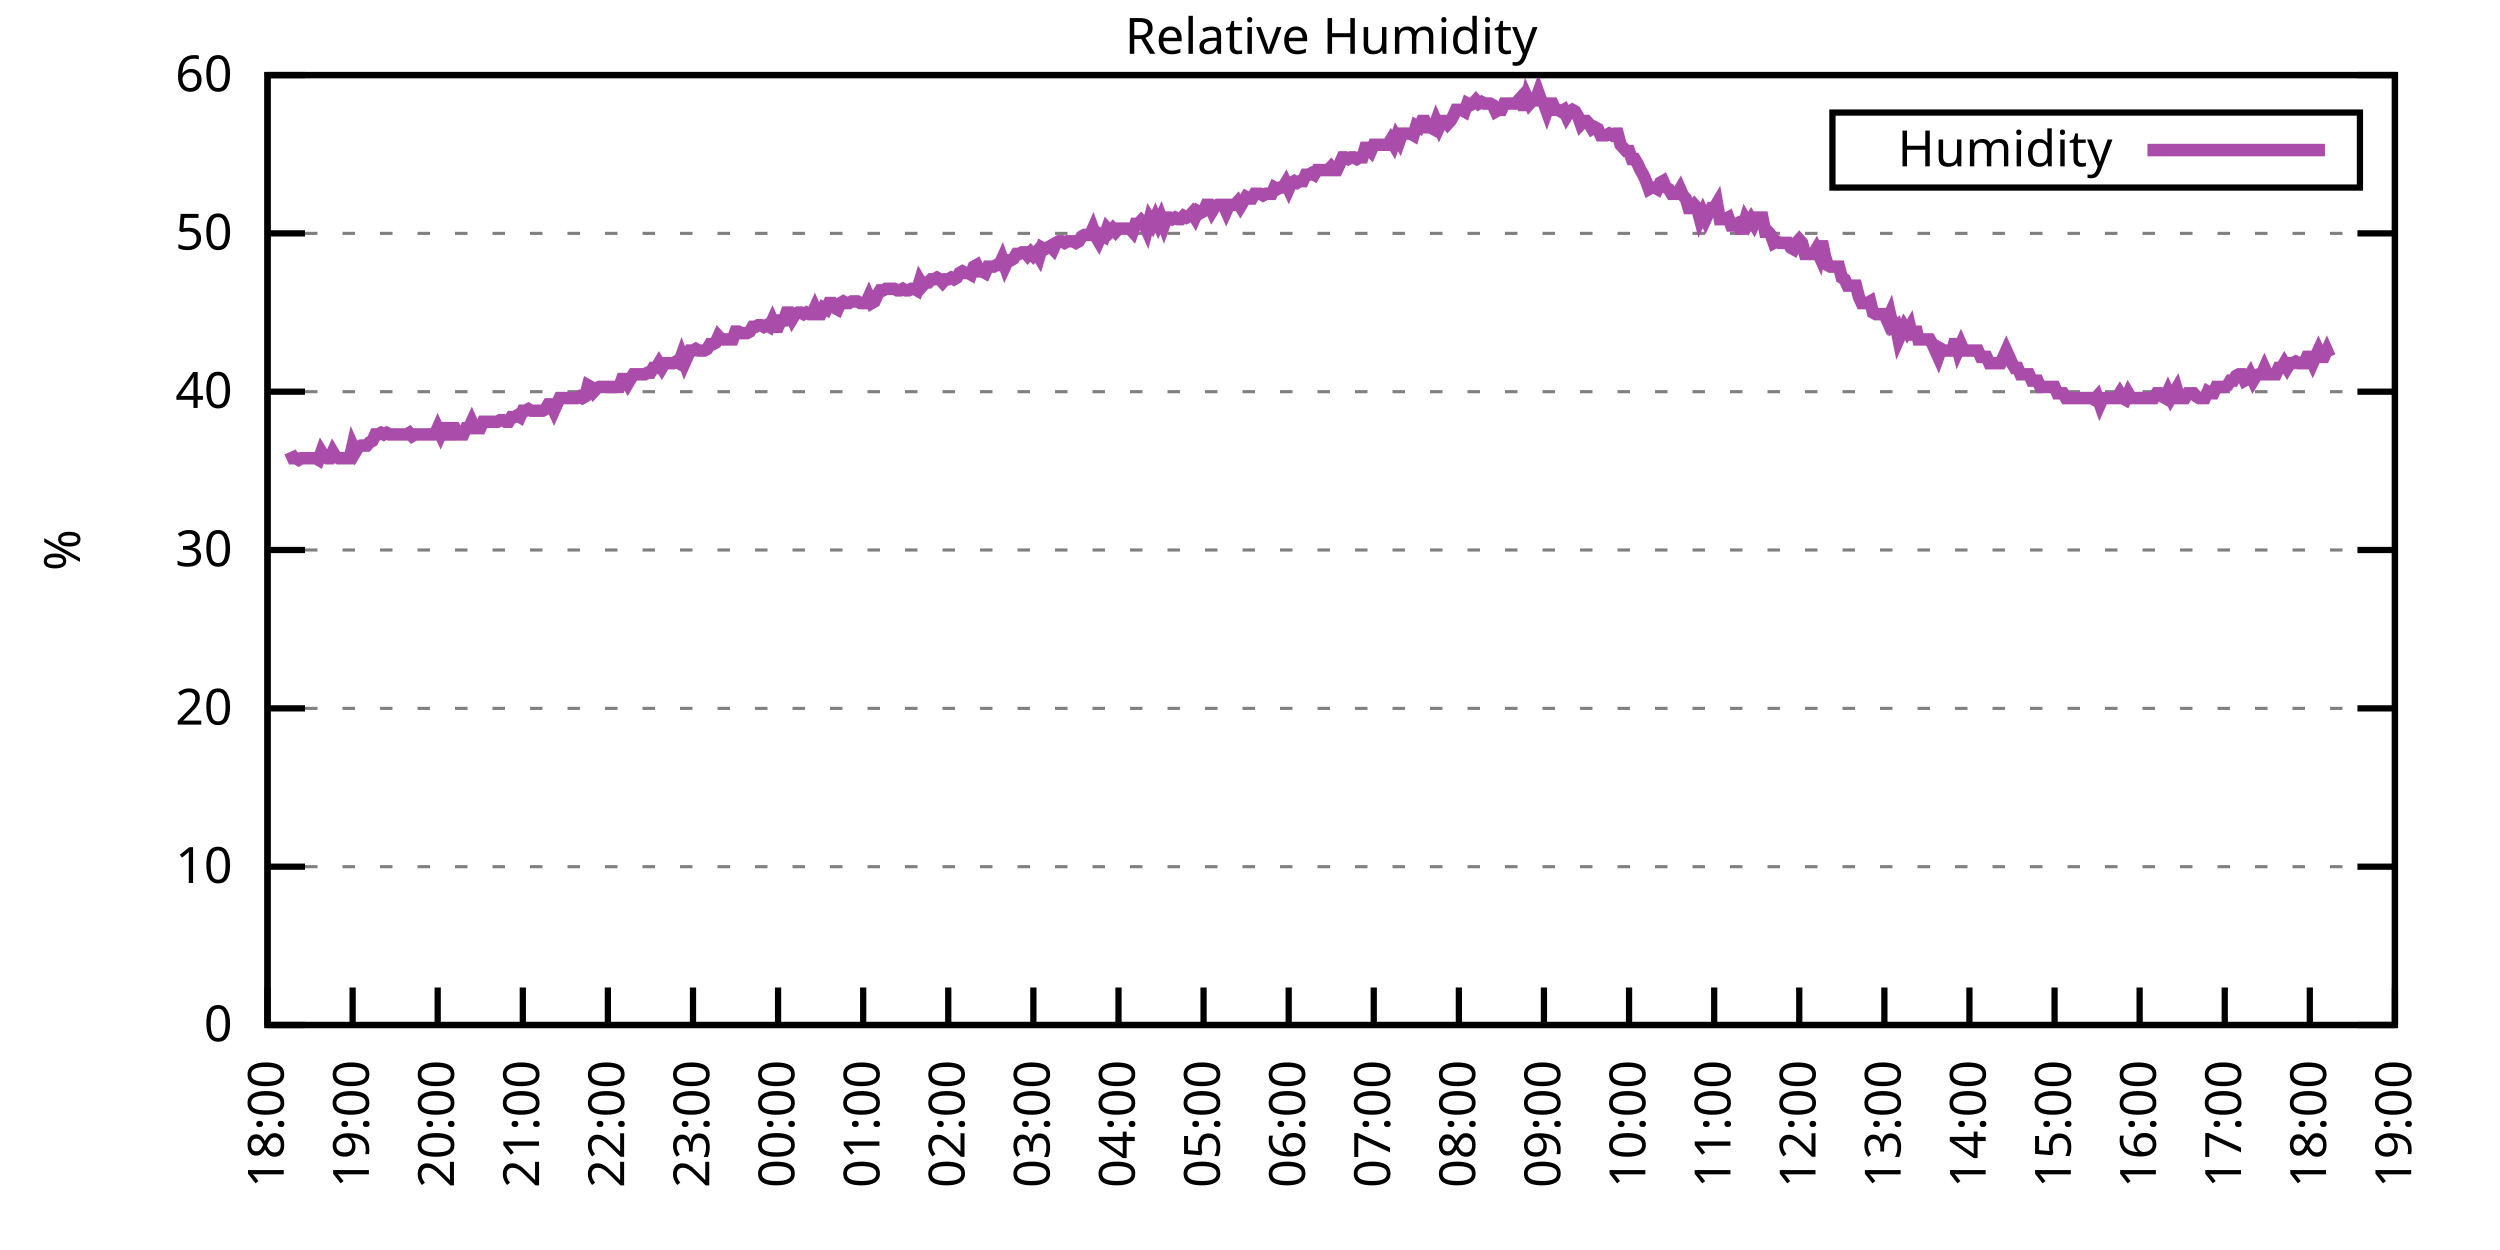
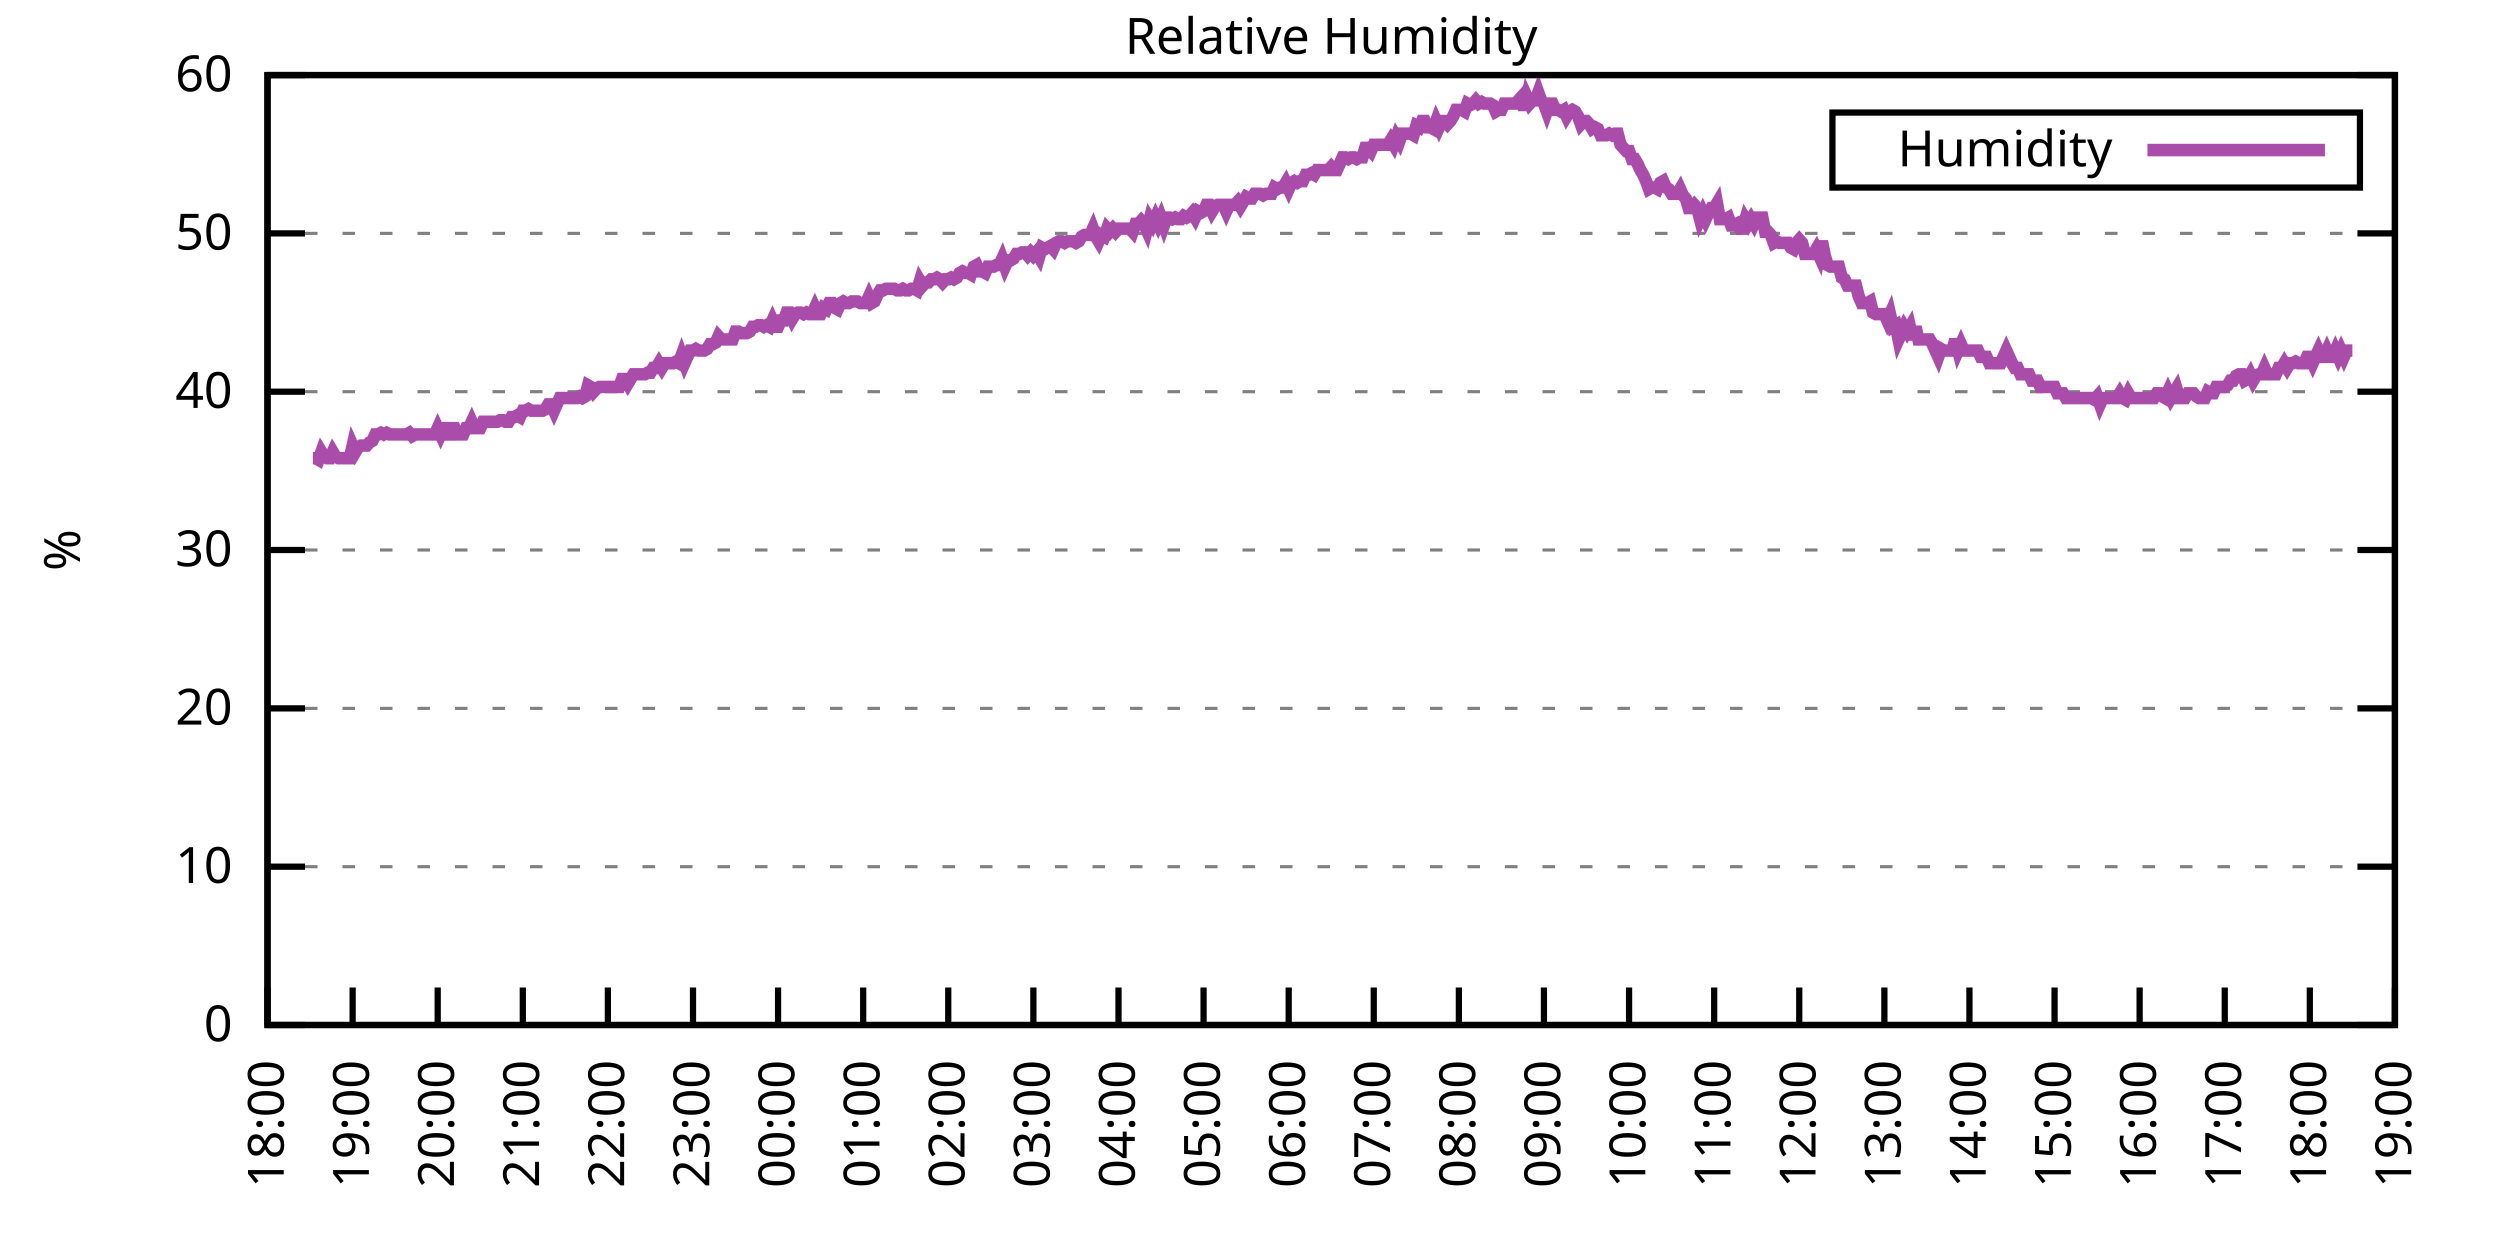
<svg xmlns="http://www.w3.org/2000/svg" xmlns:xlink="http://www.w3.org/1999/xlink" width="400" height="200" viewBox="0 0 400 200">
  <g id="gnuplot_canvas">
    <rect x="0" y="0" width="400" height="200" fill="none" />
    <defs>
      <circle id="gpDot" r="0.5" stroke-width="0.5" stroke="currentColor" />
      <path id="gpPt0" stroke-width="0.333" stroke="currentColor" d="M-1,0 h2 M0,-1 v2" />
      <path id="gpPt1" stroke-width="0.333" stroke="currentColor" d="M-1,-1 L1,1 M1,-1 L-1,1" />
      <path id="gpPt2" stroke-width="0.333" stroke="currentColor" d="M-1,0 L1,0 M0,-1 L0,1 M-1,-1 L1,1 M-1,1 L1,-1" />
      <rect id="gpPt3" stroke-width="0.333" stroke="currentColor" x="-1" y="-1" width="2" height="2" />
      <rect id="gpPt4" stroke-width="0.333" stroke="currentColor" fill="currentColor" x="-1" y="-1" width="2" height="2" />
      <circle id="gpPt5" stroke-width="0.333" stroke="currentColor" cx="0" cy="0" r="1" />
      <use xlink:href="#gpPt5" id="gpPt6" fill="currentColor" stroke="none" />
      <path id="gpPt7" stroke-width="0.333" stroke="currentColor" d="M0,-1.33 L-1.33,0.67 L1.33,0.67 z" />
      <use xlink:href="#gpPt7" id="gpPt8" fill="currentColor" stroke="none" />
      <use xlink:href="#gpPt7" id="gpPt9" stroke="currentColor" transform="rotate(180)" />
      <use xlink:href="#gpPt9" id="gpPt10" fill="currentColor" stroke="none" />
      <use xlink:href="#gpPt3" id="gpPt11" stroke="currentColor" transform="rotate(45)" />
      <use xlink:href="#gpPt11" id="gpPt12" fill="currentColor" stroke="none" />
      <path id="gpPt13" stroke-width="0.333" stroke="currentColor" d="M0,1.330 L1.265,0.411 L0.782,-1.067 L-0.782,-1.076 L-1.265,0.411 z" />
      <use xlink:href="#gpPt13" id="gpPt14" fill="currentColor" stroke="none" />
      <filter id="textbox" filterUnits="objectBoundingBox" x="0" y="0" height="1" width="1">
        <feFlood flood-color="white" flood-opacity="1" result="bgnd" />
        <feComposite in="SourceGraphic" in2="bgnd" operator="atop" />
      </filter>
      <filter id="greybox" filterUnits="objectBoundingBox" x="0" y="0" height="1" width="1">
        <feFlood flood-color="lightgrey" flood-opacity="1" result="grey" />
        <feComposite in="SourceGraphic" in2="grey" operator="atop" />
      </filter>
    </defs>
    <g fill="none" color="white" stroke="currentColor" stroke-width="1.00" stroke-linecap="butt" stroke-linejoin="miter">
</g>
    <g fill="none" color="black" stroke="currentColor" stroke-width="1.00" stroke-linecap="butt" stroke-linejoin="miter">
      <g stroke="none" shape-rendering="crispEdges">
        <polygon fill="rgb(255, 255, 255)" points="42.80,164.00 383.18,164.00 383.18,12.02 42.80,12.02 " />
      </g>
    </g>
    <g fill="none" color="black" stroke="currentColor" stroke-width="1.00" stroke-linecap="butt" stroke-linejoin="miter">
</g>
    <g fill="none" color="black" stroke="black" stroke-width="0.50" stroke-linecap="butt" stroke-linejoin="miter">
</g>
    <g fill="none" color="gray" stroke="currentColor" stroke-width="0.50" stroke-linecap="butt" stroke-linejoin="miter">
      <path stroke="gray" stroke-dasharray="2,4" class="gridline" d="M42.80,164.00 L383.19,164.00  " />
    </g>
    <g fill="none" color="gray" stroke="gray" stroke-width="1.00" stroke-linecap="butt" stroke-linejoin="miter">
</g>
    <g fill="none" color="black" stroke="currentColor" stroke-width="1.00" stroke-linecap="butt" stroke-linejoin="miter">
      <path stroke="black" d="M42.80,164.00 L48.80,164.00 M383.19,164.00 L377.19,164.00  " />
      <g transform="translate(37.20,166.60)" stroke="none" fill="black" font-family="Sans" font-size="8.00" text-anchor="end">
        <text>
          <tspan font-family="Sans"> 0</tspan>
        </text>
      </g>
    </g>
    <g fill="none" color="black" stroke="currentColor" stroke-width="1.00" stroke-linecap="butt" stroke-linejoin="miter">
</g>
    <g fill="none" color="black" stroke="black" stroke-width="0.50" stroke-linecap="butt" stroke-linejoin="miter">
</g>
    <g fill="none" color="gray" stroke="currentColor" stroke-width="0.50" stroke-linecap="butt" stroke-linejoin="miter">
      <path stroke="gray" stroke-dasharray="2,4" class="gridline" d="M42.80,138.67 L383.19,138.67  " />
    </g>
    <g fill="none" color="gray" stroke="gray" stroke-width="1.00" stroke-linecap="butt" stroke-linejoin="miter">
</g>
    <g fill="none" color="black" stroke="currentColor" stroke-width="1.00" stroke-linecap="butt" stroke-linejoin="miter">
      <path stroke="black" d="M42.80,138.67 L48.80,138.67 M383.19,138.67 L377.19,138.67  " />
      <g transform="translate(37.20,141.27)" stroke="none" fill="black" font-family="Sans" font-size="8.00" text-anchor="end">
        <text>
          <tspan font-family="Sans"> 10</tspan>
        </text>
      </g>
    </g>
    <g fill="none" color="black" stroke="currentColor" stroke-width="1.00" stroke-linecap="butt" stroke-linejoin="miter">
</g>
    <g fill="none" color="black" stroke="black" stroke-width="0.50" stroke-linecap="butt" stroke-linejoin="miter">
</g>
    <g fill="none" color="gray" stroke="currentColor" stroke-width="0.50" stroke-linecap="butt" stroke-linejoin="miter">
      <path stroke="gray" stroke-dasharray="2,4" class="gridline" d="M42.80,113.34 L383.19,113.34  " />
    </g>
    <g fill="none" color="gray" stroke="gray" stroke-width="1.00" stroke-linecap="butt" stroke-linejoin="miter">
</g>
    <g fill="none" color="black" stroke="currentColor" stroke-width="1.00" stroke-linecap="butt" stroke-linejoin="miter">
      <path stroke="black" d="M42.80,113.34 L48.80,113.34 M383.19,113.34 L377.19,113.34  " />
      <g transform="translate(37.20,115.94)" stroke="none" fill="black" font-family="Sans" font-size="8.00" text-anchor="end">
        <text>
          <tspan font-family="Sans"> 20</tspan>
        </text>
      </g>
    </g>
    <g fill="none" color="black" stroke="currentColor" stroke-width="1.00" stroke-linecap="butt" stroke-linejoin="miter">
</g>
    <g fill="none" color="black" stroke="black" stroke-width="0.50" stroke-linecap="butt" stroke-linejoin="miter">
</g>
    <g fill="none" color="gray" stroke="currentColor" stroke-width="0.50" stroke-linecap="butt" stroke-linejoin="miter">
      <path stroke="gray" stroke-dasharray="2,4" class="gridline" d="M42.80,88.00 L383.19,88.00  " />
    </g>
    <g fill="none" color="gray" stroke="gray" stroke-width="1.00" stroke-linecap="butt" stroke-linejoin="miter">
</g>
    <g fill="none" color="black" stroke="currentColor" stroke-width="1.00" stroke-linecap="butt" stroke-linejoin="miter">
      <path stroke="black" d="M42.80,88.00 L48.80,88.00 M383.19,88.00 L377.19,88.00  " />
      <g transform="translate(37.20,90.60)" stroke="none" fill="black" font-family="Sans" font-size="8.00" text-anchor="end">
        <text>
          <tspan font-family="Sans"> 30</tspan>
        </text>
      </g>
    </g>
    <g fill="none" color="black" stroke="currentColor" stroke-width="1.00" stroke-linecap="butt" stroke-linejoin="miter">
</g>
    <g fill="none" color="black" stroke="black" stroke-width="0.50" stroke-linecap="butt" stroke-linejoin="miter">
</g>
    <g fill="none" color="gray" stroke="currentColor" stroke-width="0.50" stroke-linecap="butt" stroke-linejoin="miter">
      <path stroke="gray" stroke-dasharray="2,4" class="gridline" d="M42.80,62.67 L383.19,62.67  " />
    </g>
    <g fill="none" color="gray" stroke="gray" stroke-width="1.00" stroke-linecap="butt" stroke-linejoin="miter">
</g>
    <g fill="none" color="black" stroke="currentColor" stroke-width="1.00" stroke-linecap="butt" stroke-linejoin="miter">
      <path stroke="black" d="M42.80,62.67 L48.80,62.67 M383.19,62.67 L377.19,62.67  " />
      <g transform="translate(37.20,65.27)" stroke="none" fill="black" font-family="Sans" font-size="8.00" text-anchor="end">
        <text>
          <tspan font-family="Sans"> 40</tspan>
        </text>
      </g>
    </g>
    <g fill="none" color="black" stroke="currentColor" stroke-width="1.00" stroke-linecap="butt" stroke-linejoin="miter">
</g>
    <g fill="none" color="black" stroke="black" stroke-width="0.50" stroke-linecap="butt" stroke-linejoin="miter">
</g>
    <g fill="none" color="gray" stroke="currentColor" stroke-width="0.50" stroke-linecap="butt" stroke-linejoin="miter">
      <path stroke="gray" stroke-dasharray="2,4" class="gridline" d="M42.80,37.34 L383.19,37.34  " />
    </g>
    <g fill="none" color="gray" stroke="gray" stroke-width="1.00" stroke-linecap="butt" stroke-linejoin="miter">
</g>
    <g fill="none" color="black" stroke="currentColor" stroke-width="1.00" stroke-linecap="butt" stroke-linejoin="miter">
      <path stroke="black" d="M42.80,37.34 L48.80,37.34 M383.19,37.34 L377.19,37.34  " />
      <g transform="translate(37.20,39.94)" stroke="none" fill="black" font-family="Sans" font-size="8.00" text-anchor="end">
        <text>
          <tspan font-family="Sans"> 50</tspan>
        </text>
      </g>
    </g>
    <g fill="none" color="black" stroke="currentColor" stroke-width="1.00" stroke-linecap="butt" stroke-linejoin="miter">
</g>
    <g fill="none" color="black" stroke="black" stroke-width="0.50" stroke-linecap="butt" stroke-linejoin="miter">
</g>
    <g fill="none" color="gray" stroke="currentColor" stroke-width="0.50" stroke-linecap="butt" stroke-linejoin="miter">
      <path stroke="gray" stroke-dasharray="2,4" class="gridline" d="M42.80,12.01 L383.19,12.01  " />
    </g>
    <g fill="none" color="gray" stroke="gray" stroke-width="1.00" stroke-linecap="butt" stroke-linejoin="miter">
</g>
    <g fill="none" color="black" stroke="currentColor" stroke-width="1.00" stroke-linecap="butt" stroke-linejoin="miter">
      <path stroke="black" d="M42.80,12.01 L48.80,12.01 M383.19,12.01 L377.19,12.01  " />
      <g transform="translate(37.20,14.61)" stroke="none" fill="black" font-family="Sans" font-size="8.00" text-anchor="end">
        <text>
          <tspan font-family="Sans"> 60</tspan>
        </text>
      </g>
    </g>
    <g fill="none" color="black" stroke="currentColor" stroke-width="1.00" stroke-linecap="butt" stroke-linejoin="miter">
      <path stroke="black" d="M42.80,164.00 L42.80,158.00  " />
      <g transform="translate(45.40,169.60) rotate(270.00)" stroke="none" fill="black" font-family="Sans" font-size="8.00" text-anchor="end">
        <text>
          <tspan font-family="Sans">18:00</tspan>
        </text>
      </g>
    </g>
    <g fill="none" color="black" stroke="currentColor" stroke-width="1.00" stroke-linecap="butt" stroke-linejoin="miter">
      <path stroke="black" d="M56.42,164.00 L56.42,158.00  " />
      <g transform="translate(59.02,169.60) rotate(270.00)" stroke="none" fill="black" font-family="Sans" font-size="8.00" text-anchor="end">
        <text>
          <tspan font-family="Sans">19:00</tspan>
        </text>
      </g>
    </g>
    <g fill="none" color="black" stroke="currentColor" stroke-width="1.00" stroke-linecap="butt" stroke-linejoin="miter">
      <path stroke="black" d="M70.03,164.00 L70.03,158.00  " />
      <g transform="translate(72.63,169.60) rotate(270.00)" stroke="none" fill="black" font-family="Sans" font-size="8.00" text-anchor="end">
        <text>
          <tspan font-family="Sans">20:00</tspan>
        </text>
      </g>
    </g>
    <g fill="none" color="black" stroke="currentColor" stroke-width="1.00" stroke-linecap="butt" stroke-linejoin="miter">
      <path stroke="black" d="M83.65,164.00 L83.65,158.00  " />
      <g transform="translate(86.25,169.60) rotate(270.00)" stroke="none" fill="black" font-family="Sans" font-size="8.00" text-anchor="end">
        <text>
          <tspan font-family="Sans">21:00</tspan>
        </text>
      </g>
    </g>
    <g fill="none" color="black" stroke="currentColor" stroke-width="1.00" stroke-linecap="butt" stroke-linejoin="miter">
      <path stroke="black" d="M97.26,164.00 L97.26,158.00  " />
      <g transform="translate(99.86,169.60) rotate(270.00)" stroke="none" fill="black" font-family="Sans" font-size="8.00" text-anchor="end">
        <text>
          <tspan font-family="Sans">22:00</tspan>
        </text>
      </g>
    </g>
    <g fill="none" color="black" stroke="currentColor" stroke-width="1.00" stroke-linecap="butt" stroke-linejoin="miter">
      <path stroke="black" d="M110.88,164.00 L110.88,158.00  " />
      <g transform="translate(113.48,169.60) rotate(270.00)" stroke="none" fill="black" font-family="Sans" font-size="8.00" text-anchor="end">
        <text>
          <tspan font-family="Sans">23:00</tspan>
        </text>
      </g>
    </g>
    <g fill="none" color="black" stroke="currentColor" stroke-width="1.00" stroke-linecap="butt" stroke-linejoin="miter">
      <path stroke="black" d="M124.49,164.00 L124.49,158.00  " />
      <g transform="translate(127.09,169.60) rotate(270.00)" stroke="none" fill="black" font-family="Sans" font-size="8.00" text-anchor="end">
        <text>
          <tspan font-family="Sans">00:00</tspan>
        </text>
      </g>
    </g>
    <g fill="none" color="black" stroke="currentColor" stroke-width="1.00" stroke-linecap="butt" stroke-linejoin="miter">
      <path stroke="black" d="M138.11,164.00 L138.11,158.00  " />
      <g transform="translate(140.71,169.60) rotate(270.00)" stroke="none" fill="black" font-family="Sans" font-size="8.00" text-anchor="end">
        <text>
          <tspan font-family="Sans">01:00</tspan>
        </text>
      </g>
    </g>
    <g fill="none" color="black" stroke="currentColor" stroke-width="1.00" stroke-linecap="butt" stroke-linejoin="miter">
      <path stroke="black" d="M151.72,164.00 L151.72,158.00  " />
      <g transform="translate(154.32,169.60) rotate(270.00)" stroke="none" fill="black" font-family="Sans" font-size="8.00" text-anchor="end">
        <text>
          <tspan font-family="Sans">02:00</tspan>
        </text>
      </g>
    </g>
    <g fill="none" color="black" stroke="currentColor" stroke-width="1.00" stroke-linecap="butt" stroke-linejoin="miter">
      <path stroke="black" d="M165.34,164.00 L165.34,158.00  " />
      <g transform="translate(167.94,169.60) rotate(270.00)" stroke="none" fill="black" font-family="Sans" font-size="8.00" text-anchor="end">
        <text>
          <tspan font-family="Sans">03:00</tspan>
        </text>
      </g>
    </g>
    <g fill="none" color="black" stroke="currentColor" stroke-width="1.00" stroke-linecap="butt" stroke-linejoin="miter">
      <path stroke="black" d="M178.96,164.00 L178.96,158.00  " />
      <g transform="translate(181.56,169.60) rotate(270.00)" stroke="none" fill="black" font-family="Sans" font-size="8.00" text-anchor="end">
        <text>
          <tspan font-family="Sans">04:00</tspan>
        </text>
      </g>
    </g>
    <g fill="none" color="black" stroke="currentColor" stroke-width="1.00" stroke-linecap="butt" stroke-linejoin="miter">
      <path stroke="black" d="M192.57,164.00 L192.57,158.00  " />
      <g transform="translate(195.17,169.60) rotate(270.00)" stroke="none" fill="black" font-family="Sans" font-size="8.00" text-anchor="end">
        <text>
          <tspan font-family="Sans">05:00</tspan>
        </text>
      </g>
    </g>
    <g fill="none" color="black" stroke="currentColor" stroke-width="1.00" stroke-linecap="butt" stroke-linejoin="miter">
      <path stroke="black" d="M206.19,164.00 L206.19,158.00  " />
      <g transform="translate(208.79,169.60) rotate(270.00)" stroke="none" fill="black" font-family="Sans" font-size="8.00" text-anchor="end">
        <text>
          <tspan font-family="Sans">06:00</tspan>
        </text>
      </g>
    </g>
    <g fill="none" color="black" stroke="currentColor" stroke-width="1.00" stroke-linecap="butt" stroke-linejoin="miter">
      <path stroke="black" d="M219.80,164.00 L219.80,158.00  " />
      <g transform="translate(222.40,169.60) rotate(270.00)" stroke="none" fill="black" font-family="Sans" font-size="8.00" text-anchor="end">
        <text>
          <tspan font-family="Sans">07:00</tspan>
        </text>
      </g>
    </g>
    <g fill="none" color="black" stroke="currentColor" stroke-width="1.00" stroke-linecap="butt" stroke-linejoin="miter">
      <path stroke="black" d="M233.42,164.00 L233.42,158.00  " />
      <g transform="translate(236.02,169.60) rotate(270.00)" stroke="none" fill="black" font-family="Sans" font-size="8.00" text-anchor="end">
        <text>
          <tspan font-family="Sans">08:00</tspan>
        </text>
      </g>
    </g>
    <g fill="none" color="black" stroke="currentColor" stroke-width="1.00" stroke-linecap="butt" stroke-linejoin="miter">
      <path stroke="black" d="M247.03,164.00 L247.03,158.00  " />
      <g transform="translate(249.63,169.60) rotate(270.00)" stroke="none" fill="black" font-family="Sans" font-size="8.00" text-anchor="end">
        <text>
          <tspan font-family="Sans">09:00</tspan>
        </text>
      </g>
    </g>
    <g fill="none" color="black" stroke="currentColor" stroke-width="1.00" stroke-linecap="butt" stroke-linejoin="miter">
      <path stroke="black" d="M260.65,164.00 L260.65,158.00  " />
      <g transform="translate(263.25,169.60) rotate(270.00)" stroke="none" fill="black" font-family="Sans" font-size="8.00" text-anchor="end">
        <text>
          <tspan font-family="Sans">10:00</tspan>
        </text>
      </g>
    </g>
    <g fill="none" color="black" stroke="currentColor" stroke-width="1.00" stroke-linecap="butt" stroke-linejoin="miter">
      <path stroke="black" d="M274.27,164.00 L274.27,158.00  " />
      <g transform="translate(276.87,169.60) rotate(270.00)" stroke="none" fill="black" font-family="Sans" font-size="8.00" text-anchor="end">
        <text>
          <tspan font-family="Sans">11:00</tspan>
        </text>
      </g>
    </g>
    <g fill="none" color="black" stroke="currentColor" stroke-width="1.00" stroke-linecap="butt" stroke-linejoin="miter">
      <path stroke="black" d="M287.88,164.00 L287.88,158.00  " />
      <g transform="translate(290.48,169.60) rotate(270.00)" stroke="none" fill="black" font-family="Sans" font-size="8.00" text-anchor="end">
        <text>
          <tspan font-family="Sans">12:00</tspan>
        </text>
      </g>
    </g>
    <g fill="none" color="black" stroke="currentColor" stroke-width="1.00" stroke-linecap="butt" stroke-linejoin="miter">
      <path stroke="black" d="M301.50,164.00 L301.50,158.00  " />
      <g transform="translate(304.10,169.60) rotate(270.00)" stroke="none" fill="black" font-family="Sans" font-size="8.00" text-anchor="end">
        <text>
          <tspan font-family="Sans">13:00</tspan>
        </text>
      </g>
    </g>
    <g fill="none" color="black" stroke="currentColor" stroke-width="1.00" stroke-linecap="butt" stroke-linejoin="miter">
      <path stroke="black" d="M315.11,164.00 L315.11,158.00  " />
      <g transform="translate(317.71,169.60) rotate(270.00)" stroke="none" fill="black" font-family="Sans" font-size="8.00" text-anchor="end">
        <text>
          <tspan font-family="Sans">14:00</tspan>
        </text>
      </g>
    </g>
    <g fill="none" color="black" stroke="currentColor" stroke-width="1.00" stroke-linecap="butt" stroke-linejoin="miter">
      <path stroke="black" d="M328.73,164.00 L328.73,158.00  " />
      <g transform="translate(331.33,169.60) rotate(270.00)" stroke="none" fill="black" font-family="Sans" font-size="8.00" text-anchor="end">
        <text>
          <tspan font-family="Sans">15:00</tspan>
        </text>
      </g>
    </g>
    <g fill="none" color="black" stroke="currentColor" stroke-width="1.00" stroke-linecap="butt" stroke-linejoin="miter">
      <path stroke="black" d="M342.34,164.00 L342.34,158.00  " />
      <g transform="translate(344.94,169.60) rotate(270.00)" stroke="none" fill="black" font-family="Sans" font-size="8.00" text-anchor="end">
        <text>
          <tspan font-family="Sans">16:00</tspan>
        </text>
      </g>
    </g>
    <g fill="none" color="black" stroke="currentColor" stroke-width="1.00" stroke-linecap="butt" stroke-linejoin="miter">
      <path stroke="black" d="M355.96,164.00 L355.96,158.00  " />
      <g transform="translate(358.56,169.60) rotate(270.00)" stroke="none" fill="black" font-family="Sans" font-size="8.00" text-anchor="end">
        <text>
          <tspan font-family="Sans">17:00</tspan>
        </text>
      </g>
    </g>
    <g fill="none" color="black" stroke="currentColor" stroke-width="1.00" stroke-linecap="butt" stroke-linejoin="miter">
      <path stroke="black" d="M369.57,164.00 L369.57,158.00  " />
      <g transform="translate(372.17,169.60) rotate(270.00)" stroke="none" fill="black" font-family="Sans" font-size="8.00" text-anchor="end">
        <text>
          <tspan font-family="Sans">18:00</tspan>
        </text>
      </g>
    </g>
    <g fill="none" color="black" stroke="currentColor" stroke-width="1.00" stroke-linecap="butt" stroke-linejoin="miter">
      <path stroke="black" d="M383.19,164.00 L383.19,158.00  " />
      <g transform="translate(385.79,169.60) rotate(270.00)" stroke="none" fill="black" font-family="Sans" font-size="8.00" text-anchor="end">
        <text>
          <tspan font-family="Sans">19:00</tspan>
        </text>
      </g>
    </g>
    <g fill="none" color="black" stroke="currentColor" stroke-width="1.00" stroke-linecap="butt" stroke-linejoin="miter">
</g>
    <g fill="none" color="black" stroke="currentColor" stroke-width="1.00" stroke-linecap="butt" stroke-linejoin="miter">
      <path stroke="black" d="M42.80,12.01 L42.80,164.00 L383.19,164.00 L383.19,12.01 L42.80,12.01 Z  " />
    </g>
    <g fill="none" color="black" stroke="currentColor" stroke-width="1.00" stroke-linecap="butt" stroke-linejoin="miter">
</g>
    <g fill="none" color="black" stroke="currentColor" stroke-width="1.00" stroke-linecap="butt" stroke-linejoin="miter">
      <path stroke="black" d="M293.19,30.01 L293.19,18.01 L377.59,18.01 L377.59,30.01 L293.19,30.01 Z  " />
    </g>
    <g id="Relative_Humidity_plot_1">
      <g fill="none" color="white" stroke="black" stroke-width="2.00" stroke-linecap="butt" stroke-linejoin="miter">
</g>
      <g fill="none" color="black" stroke="currentColor" stroke-width="2.00" stroke-linecap="butt" stroke-linejoin="miter">
        <g transform="translate(337.99,26.61)" stroke="none" fill="black" font-family="Sans" font-size="8.00" text-anchor="end">
          <text>
            <tspan font-family="Sans">Humidity</tspan>
          </text>
        </g>
      </g>
      <g fill="none" color="black" stroke="currentColor" stroke-width="2.00" stroke-linecap="butt" stroke-linejoin="miter">
-         <path stroke="rgb(170,  76, 170)" d="M343.59,24.01 L371.99,24.01 M46.43,72.30 L46.88,73.31 L47.34,73.31 L47.79,73.57 L48.25,73.31 L48.70,73.31   L49.15,73.31 L49.61,73.31 L50.06,73.31 L50.52,73.31 L50.97,73.57 L51.42,72.30 L51.88,73.06 L52.33,73.31   L52.78,73.31 L53.24,72.30 L53.69,73.06 L54.15,73.31 L54.60,73.31 L55.05,73.31 L55.51,73.31 L55.96,73.31   L56.42,71.29 L56.87,72.30 L57.32,71.54 L57.78,71.29 L58.23,71.29 L58.68,71.29 L59.14,70.78 L59.59,70.53   L60.05,69.51 L60.50,69.51 L60.95,69.26 L61.41,69.51 L61.86,69.26 L62.32,69.51 L62.77,69.51 L63.22,69.51   L63.68,69.51 L64.13,69.51 L64.58,69.51 L65.04,69.51 L65.49,69.26 L65.95,69.77 L66.40,69.51 L66.85,69.51   L67.31,69.51 L67.76,69.51 L68.22,69.51 L68.67,69.51 L69.12,69.51 L69.58,69.51 L70.03,68.50 L70.49,69.51   L70.94,68.50 L71.39,68.50 L71.85,70.27 L72.30,68.50 L72.75,68.50 L73.21,69.51 L73.66,69.51 L74.12,69.51   L74.57,68.50 L75.02,68.50 L75.48,67.49 L75.93,68.50 L76.39,68.50 L76.84,68.50 L77.29,67.49 L77.75,67.49   L78.20,67.49 L78.65,67.49 L79.11,67.49 L79.56,67.49 L80.02,67.23 L80.47,67.23 L80.92,67.49 L81.38,67.49   L81.83,66.73 L82.29,66.73 L82.74,66.47 L83.19,66.73 L83.65,65.71 L84.10,65.71 L84.55,65.46 L85.01,65.71   L85.46,65.71 L85.92,65.71 L86.37,65.71 L86.82,65.71 L87.28,65.46 L87.73,64.70 L88.19,64.70 L88.64,65.71   L89.09,64.70 L89.55,63.69 L90.00,63.69 L90.45,63.69 L90.91,63.69 L91.36,63.69 L91.82,63.69 L92.27,63.69   L92.72,63.43 L93.18,63.69 L93.63,63.43 L94.09,61.66 L94.54,61.91 L94.99,62.67 L95.45,62.17 L95.90,61.91   L96.35,61.91 L96.81,61.91 L97.26,61.91 L97.72,61.91 L98.17,61.91 L98.62,61.91 L99.08,61.91 L99.53,60.65   L99.99,60.65 L100.44,61.41 L100.89,60.65 L101.35,59.89 L101.80,59.89 L102.25,59.89 L102.71,59.89 L103.16,59.89   L103.62,59.63 L104.07,59.63 L104.52,58.87 L104.98,58.87 L105.43,58.11 L105.89,58.87 L106.34,58.11 L106.79,58.11   L107.25,58.11 L107.70,58.11 L108.15,57.86 L108.61,58.11 L109.06,56.85 L109.52,58.11 L109.97,57.10 L110.42,56.09   L110.88,56.09 L111.33,55.83 L111.79,56.09 L112.24,56.09 L112.69,56.09 L113.15,55.83 L113.60,55.07 L114.05,55.07   L114.51,54.82 L114.96,53.81 L115.42,54.31 L115.87,54.31 L116.32,54.31 L116.78,54.31 L117.23,54.31 L117.69,53.05   L118.14,53.05 L118.59,53.30 L119.05,53.30 L119.50,53.30 L119.96,53.05 L120.41,52.29 L120.86,52.29 L121.32,52.03   L121.77,52.03 L122.22,52.29 L122.68,52.03 L123.13,52.29 L123.59,51.27 L124.04,52.29 L124.49,52.29 L124.95,51.27   L125.40,51.27 L125.86,50.01 L126.31,50.01 L126.76,51.02 L127.22,50.26 L127.67,50.01 L128.12,50.01 L128.58,50.26   L129.03,50.01 L129.49,50.26 L129.94,50.26 L130.39,49.25 L130.85,50.26 L131.30,50.26 L131.76,49.25 L132.21,49.50   L132.66,48.49 L133.12,48.49 L133.57,49.25 L134.02,49.50 L134.48,48.49 L134.93,48.23 L135.39,48.49 L135.84,48.49   L136.29,48.23 L136.75,48.23 L137.20,48.23 L137.66,48.49 L138.11,48.49 L138.56,48.49 L139.02,47.47 L139.47,48.49   L139.92,48.23 L140.38,47.22 L140.83,46.46 L141.29,46.46 L141.74,46.21 L142.19,46.21 L142.65,46.21 L143.10,46.21   L143.56,46.46 L144.01,46.46 L144.46,46.21 L144.92,46.46 L145.37,46.46 L145.82,46.21 L146.28,46.21 L146.73,46.46   L147.19,44.94 L147.64,45.70 L148.09,45.19 L148.55,45.19 L149.00,44.69 L149.46,44.69 L149.91,44.43 L150.36,44.69   L150.82,45.19 L151.27,44.69 L151.72,44.69 L152.18,44.43 L152.63,44.69 L153.09,44.43 L153.54,43.67 L153.99,43.42   L154.45,43.67 L154.90,43.67 L155.36,43.93 L155.81,42.66 L156.26,42.41 L156.72,43.42 L157.17,43.42 L157.62,43.67   L158.08,42.66 L158.53,42.66 L158.99,42.66 L159.44,42.41 L159.89,42.41 L160.35,41.39 L160.80,42.66 L161.26,41.65   L161.71,41.65 L162.16,41.39 L162.62,40.63 L163.07,40.63 L163.52,40.38 L163.98,40.38 L164.43,40.89 L164.89,40.38   L165.34,40.89 L165.79,40.38 L166.25,41.14 L166.70,39.62 L167.16,39.87 L167.61,39.62 L168.06,39.37 L168.52,39.87   L168.97,38.86 L169.43,38.61 L169.88,38.61 L170.33,38.86 L170.79,38.61 L171.24,38.61 L171.69,38.61 L172.15,38.86   L172.60,38.61 L173.06,37.85 L173.51,37.59 L173.96,37.59 L174.42,37.59 L174.87,36.58 L175.33,37.85 L175.78,38.61   L176.23,37.59 L176.69,37.85 L177.14,36.58 L177.59,37.09 L178.05,36.58 L178.50,37.09 L178.96,36.58 L179.41,36.58   L179.86,36.58 L180.32,36.58 L180.77,36.58 L181.23,37.09 L181.68,35.82 L182.13,35.82 L182.59,35.32 L183.04,35.82   L183.49,36.84 L183.95,35.06 L184.40,35.82 L184.86,34.81 L185.31,35.82 L185.76,34.81 L186.22,36.08 L186.67,34.81   L187.13,34.81 L187.58,35.06 L188.03,34.81 L188.49,35.06 L188.94,35.06 L189.39,34.56 L189.85,34.81 L190.30,34.56   L190.76,34.05 L191.21,34.81 L191.66,33.80 L192.12,34.05 L192.57,33.80 L193.03,32.78 L193.48,32.78 L193.93,33.80   L194.39,33.04 L194.84,32.78 L195.29,32.78 L195.75,32.78 L196.20,33.80 L196.66,32.78 L197.11,32.78 L197.56,32.78   L198.02,32.28 L198.47,33.04 L198.93,32.28 L199.38,31.52 L199.83,31.77 L200.29,31.77 L200.74,31.01 L201.19,31.01   L201.65,31.01 L202.10,31.26 L202.56,31.01 L203.01,31.01 L203.46,31.01 L203.92,30.00 L204.37,30.25 L204.83,30.00   L205.28,30.00 L205.73,29.24 L206.19,30.25 L206.64,29.24 L207.09,28.98 L207.55,29.24 L208.00,28.98 L208.46,28.98   L208.91,27.97 L209.36,27.97 L209.82,27.72 L210.27,27.97 L210.73,27.21 L211.18,27.21 L211.63,27.21 L212.09,27.21   L212.54,27.21 L213.00,26.70 L213.45,27.21 L213.90,27.21 L214.36,26.20 L214.81,25.18 L215.26,25.18 L215.72,25.44   L216.17,25.18 L216.63,25.18 L217.08,25.44 L217.53,25.18 L217.99,25.18 L218.44,23.66 L218.90,23.66 L219.35,24.17   L219.80,23.16 L220.26,23.16 L220.71,23.16 L221.16,23.16 L221.62,23.16 L222.07,23.16 L222.53,22.40 L222.98,23.16   L223.43,21.89 L223.89,22.65 L224.34,21.38 L224.80,21.38 L225.25,21.38 L225.70,21.38 L226.16,21.64 L226.61,20.12   L227.06,20.37 L227.52,19.36 L227.97,19.36 L228.43,20.37 L228.88,20.37 L229.33,20.62 L229.79,19.36 L230.24,20.37   L230.70,19.36 L231.15,19.36 L231.60,19.86 L232.06,19.36 L232.51,18.60 L232.96,17.58 L233.42,17.58 L233.87,17.58   L234.33,17.84 L234.78,16.57 L235.23,16.82 L235.69,16.57 L236.14,16.06 L236.60,16.57 L237.05,16.32 L237.50,16.57   L237.96,16.57 L238.41,16.57 L238.86,16.82 L239.32,17.84 L239.77,17.58 L240.23,17.58 L240.68,16.57 L241.13,16.57   L241.59,16.57 L242.04,16.57 L242.50,16.57 L242.95,16.06 L243.40,15.56 L243.86,17.58 L244.31,15.56 L244.76,16.57   L245.22,16.06 L245.67,16.06 L246.13,14.80 L246.58,16.06 L247.03,16.57 L247.49,17.84 L247.94,16.57 L248.40,16.57   L248.85,17.58 L249.30,17.58 L249.76,17.84 L250.21,17.58 L250.66,18.60 L251.12,17.84 L251.57,17.58 L252.03,17.84   L252.48,18.60 L252.93,19.86 L253.39,19.36 L253.84,19.36 L254.30,19.86 L254.75,20.62 L255.20,20.37 L255.66,20.62   L256.11,21.64 L256.56,21.64 L257.02,21.64 L257.47,21.38 L257.93,21.64 L258.38,21.38 L258.83,21.38 L259.29,23.16   L259.74,23.66 L260.20,24.17 L260.65,24.17 L261.10,25.44 L261.56,25.44 L262.01,26.20 L262.47,27.21 L262.92,27.97   L263.37,28.98 L263.83,30.25 L264.28,30.00 L264.73,30.00 L265.19,30.25 L265.64,29.24 L266.10,28.98 L266.55,30.00   L267.00,30.25 L267.46,31.01 L267.91,31.01 L268.37,31.01 L268.82,30.25 L269.27,31.26 L269.73,31.77 L270.18,33.29   L270.63,33.29 L271.09,32.78 L271.54,33.29 L272.00,35.06 L272.45,34.05 L272.90,35.06 L273.36,34.05 L273.81,33.29   L274.27,33.29 L274.72,32.53 L275.17,35.06 L275.63,35.06 L276.08,35.06 L276.53,34.81 L276.99,36.08 L277.44,36.08   L277.90,35.82 L278.35,36.58 L278.80,36.58 L279.26,35.06 L279.71,35.82 L280.17,35.06 L280.62,35.82 L281.07,34.81   L281.53,34.81 L281.98,34.81 L282.43,37.09 L282.89,37.09 L283.34,37.59 L283.80,38.86 L284.25,38.61 L284.70,38.86   L285.16,38.86 L285.61,38.86 L286.07,38.86 L286.52,39.62 L286.97,39.87 L287.43,38.86 L287.88,38.35 L288.33,38.86   L288.79,40.63 L289.24,40.63 L289.70,40.63 L290.15,40.63 L290.60,39.87 L291.06,40.89 L291.51,38.61 L291.97,40.89   L292.42,42.41 L292.87,42.66 L293.33,42.66 L293.78,42.66 L294.23,42.66 L294.69,44.43 L295.14,44.69 L295.60,45.70   L296.05,45.70 L296.50,45.70 L296.96,45.70 L297.41,47.47 L297.87,48.49 L298.32,48.49 L298.77,48.49 L299.23,48.23   L299.68,50.01 L300.13,50.26 L300.59,50.26 L301.04,50.26 L301.50,50.26 L301.95,51.27 L302.40,50.26 L302.86,52.29   L303.31,52.03 L303.77,54.31 L304.22,53.30 L304.67,52.29 L305.13,53.05 L305.58,52.29 L306.03,54.31 L306.49,52.29   L306.94,54.31 L307.40,54.31 L307.85,54.31 L308.30,54.31 L308.76,54.31 L309.21,55.07 L309.67,56.09 L310.12,57.10   L310.57,55.83 L311.03,56.09 L311.48,56.09 L311.94,56.09 L312.39,56.09 L312.84,54.31 L313.30,56.09 L313.75,55.07   L314.20,56.09 L314.66,56.09 L315.11,56.09 L315.57,56.09 L316.02,56.09 L316.47,56.09 L316.93,57.10 L317.38,57.10   L317.84,57.10 L318.29,58.11 L318.74,58.11 L319.20,58.11 L319.65,58.11 L320.10,58.11 L320.56,57.10 L321.01,56.09   L321.47,57.10 L321.92,58.11 L322.37,58.87 L322.83,58.87 L323.28,59.89 L323.74,59.89 L324.19,59.89 L324.64,59.89   L325.10,60.90 L325.55,60.90 L326.00,60.90 L326.46,61.91 L326.91,61.91 L327.37,61.91 L327.82,61.91 L328.27,61.91   L328.73,61.91 L329.18,62.93 L329.64,62.93 L330.09,62.93 L330.54,63.69 L331.00,63.69 L331.45,63.69 L331.90,63.69   L332.36,63.69 L332.81,63.69 L333.27,63.69 L333.72,63.69 L334.17,63.69 L334.63,63.69 L335.08,63.94 L335.54,63.43   L335.99,64.70 L336.44,63.69 L336.90,63.69 L337.35,63.69 L337.80,63.69 L338.26,63.69 L338.71,63.69 L339.17,62.93   L339.62,63.69 L340.07,63.94 L340.53,62.93 L340.98,63.69 L341.44,63.69 L341.89,63.69 L342.34,63.69 L342.80,63.69   L343.25,63.69 L343.70,63.69 L344.16,63.69 L344.61,63.69 L345.07,62.93 L345.52,62.93 L345.97,63.43 L346.43,63.69   L346.88,62.67 L347.34,63.69 L347.79,62.93 L348.24,62.17 L348.70,63.69 L349.15,63.69 L349.60,63.69 L350.06,62.93   L350.51,62.93 L350.97,62.93 L351.42,63.43 L351.87,63.69 L352.33,63.69 L352.78,63.69 L353.24,62.67 L353.69,62.93   L354.14,62.93 L354.60,61.91 L355.05,61.91 L355.50,61.91 L355.96,61.91 L356.41,61.66 L356.87,60.90 L357.32,60.90   L357.77,60.14 L358.23,59.89 L358.68,59.89 L359.14,60.90 L359.59,60.65 L360.04,59.89 L360.50,60.90 L360.95,60.14   L361.41,59.89 L361.86,59.89 L362.31,58.87 L362.77,59.89 L363.22,59.89 L363.67,59.89 L364.13,59.89 L364.58,58.87   L365.04,58.87 L365.49,58.11 L365.94,58.87 L366.40,58.11 L366.85,58.11 L367.31,57.86 L367.76,58.11 L368.21,58.11   L368.67,58.11 L369.12,57.10 L369.57,57.10 L370.03,58.11 L370.48,57.10 L370.94,56.09 L371.39,57.10 L371.84,57.10   L372.30,56.09 L372.75,57.10  " />
+         <path stroke="rgb(170,  76, 170)" d="M343.59,24.01 L371.99,24.01 M50.06,73.31 L50.52,73.31 L50.97,73.57 L51.42,72.30 L51.88,73.06 L52.33,73.31   L52.78,73.31 L53.24,72.30 L53.69,73.06 L54.15,73.31 L54.60,73.31 L55.05,73.31 L55.51,73.31 L55.96,73.31   L56.42,71.29 L56.87,72.30 L57.32,71.54 L57.78,71.29 L58.23,71.29 L58.68,71.29 L59.14,70.78 L59.59,70.53   L60.05,69.51 L60.50,69.51 L60.95,69.26 L61.41,69.51 L61.86,69.26 L62.32,69.51 L62.77,69.51 L63.22,69.51   L63.68,69.51 L64.13,69.51 L64.58,69.51 L65.04,69.51 L65.49,69.26 L65.95,69.77 L66.40,69.51 L66.85,69.51   L67.31,69.51 L67.76,69.51 L68.22,69.51 L68.67,69.51 L69.12,69.51 L69.58,69.51 L70.03,68.50 L70.49,69.51   L70.94,68.50 L71.39,68.50 L71.85,70.27 L72.30,68.50 L72.75,68.50 L73.21,69.51 L73.66,69.51 L74.12,69.51   L74.57,68.50 L75.02,68.50 L75.48,67.49 L75.93,68.50 L76.39,68.50 L76.84,68.50 L77.29,67.49 L77.75,67.49   L78.20,67.49 L78.65,67.49 L79.11,67.49 L79.56,67.49 L80.02,67.23 L80.47,67.23 L80.92,67.49 L81.38,67.49   L81.83,66.73 L82.29,66.73 L82.74,66.47 L83.19,66.73 L83.65,65.71 L84.10,65.71 L84.55,65.46 L85.01,65.71   L85.46,65.71 L85.92,65.71 L86.37,65.71 L86.82,65.71 L87.28,65.46 L87.73,64.70 L88.19,64.70 L88.64,65.71   L89.09,64.70 L89.55,63.69 L90.00,63.69 L90.45,63.69 L90.91,63.69 L91.36,63.69 L91.82,63.69 L92.27,63.69   L92.72,63.43 L93.18,63.69 L93.63,63.43 L94.09,61.66 L94.54,61.91 L94.99,62.67 L95.45,62.17 L95.90,61.91   L96.35,61.91 L96.81,61.91 L97.26,61.91 L97.72,61.91 L98.17,61.91 L98.62,61.91 L99.08,61.91 L99.53,60.65   L99.99,60.65 L100.44,61.41 L100.89,60.65 L101.35,59.89 L101.80,59.89 L102.25,59.89 L102.71,59.89 L103.16,59.89   L103.62,59.63 L104.07,59.63 L104.52,58.87 L104.98,58.87 L105.43,58.11 L105.89,58.87 L106.34,58.11 L106.79,58.11   L107.25,58.11 L107.70,58.11 L108.15,57.86 L108.61,58.11 L109.06,56.85 L109.52,58.11 L109.97,57.10 L110.42,56.09   L110.88,56.09 L111.33,55.83 L111.79,56.09 L112.24,56.09 L112.69,56.09 L113.15,55.83 L113.60,55.07 L114.05,55.07   L114.51,54.82 L114.96,53.81 L115.42,54.31 L115.87,54.31 L116.32,54.31 L116.78,54.31 L117.23,54.31 L117.69,53.05   L118.14,53.05 L118.59,53.30 L119.05,53.30 L119.50,53.30 L119.96,53.05 L120.41,52.29 L120.86,52.29 L121.32,52.03   L121.77,52.03 L122.22,52.29 L122.68,52.03 L123.13,52.29 L123.59,51.27 L124.04,52.29 L124.49,52.29 L124.95,51.27   L125.40,51.27 L125.86,50.01 L126.31,50.01 L126.76,51.02 L127.22,50.26 L127.67,50.01 L128.12,50.01 L128.58,50.26   L129.03,50.01 L129.49,50.26 L129.94,50.26 L130.39,49.25 L130.85,50.26 L131.30,50.26 L131.76,49.25 L132.21,49.50   L132.66,48.49 L133.12,48.49 L133.57,49.25 L134.02,49.50 L134.48,48.49 L134.93,48.23 L135.39,48.49 L135.84,48.49   L136.29,48.23 L136.75,48.23 L137.20,48.23 L137.66,48.49 L138.11,48.49 L138.56,48.49 L139.02,47.47 L139.47,48.49   L139.92,48.23 L140.38,47.22 L140.83,46.46 L141.29,46.46 L141.74,46.21 L142.19,46.21 L142.65,46.21 L143.10,46.21   L143.56,46.46 L144.01,46.46 L144.46,46.21 L144.92,46.46 L145.37,46.46 L145.82,46.21 L146.28,46.21 L146.73,46.46   L147.19,44.94 L147.64,45.70 L148.09,45.19 L148.55,45.19 L149.00,44.69 L149.46,44.69 L149.91,44.43 L150.36,44.69   L150.82,45.19 L151.27,44.69 L151.72,44.69 L152.18,44.43 L152.63,44.69 L153.09,44.43 L153.54,43.67 L153.99,43.42   L154.45,43.67 L154.90,43.67 L155.36,43.93 L155.81,42.66 L156.26,42.41 L156.72,43.42 L157.17,43.42 L157.62,43.67   L158.08,42.66 L158.53,42.66 L158.99,42.66 L159.44,42.41 L159.89,42.41 L160.35,41.39 L160.80,42.66 L161.26,41.65   L161.71,41.65 L162.16,41.39 L162.62,40.63 L163.07,40.63 L163.52,40.38 L163.98,40.38 L164.43,40.89 L164.89,40.38   L165.34,40.89 L165.79,40.38 L166.25,41.14 L166.70,39.62 L167.16,39.87 L167.61,39.62 L168.06,39.37 L168.52,39.87   L168.97,38.86 L169.43,38.61 L169.88,38.61 L170.33,38.86 L170.79,38.61 L171.24,38.61 L171.69,38.61 L172.15,38.86   L172.60,38.61 L173.06,37.85 L173.51,37.59 L173.96,37.59 L174.42,37.59 L174.87,36.58 L175.33,37.85 L175.78,38.61   L176.23,37.59 L176.69,37.85 L177.14,36.58 L177.59,37.09 L178.05,36.58 L178.50,37.09 L178.96,36.58 L179.41,36.58   L179.86,36.58 L180.32,36.58 L180.77,36.58 L181.23,37.09 L181.68,35.82 L182.13,35.82 L182.59,35.32 L183.04,35.82   L183.49,36.84 L183.95,35.06 L184.40,35.82 L184.86,34.81 L185.31,35.82 L185.76,34.81 L186.22,36.08 L186.67,34.81   L187.13,34.81 L187.58,35.06 L188.03,34.81 L188.49,35.06 L188.94,35.06 L189.39,34.56 L189.85,34.81 L190.30,34.56   L190.76,34.05 L191.21,34.81 L191.66,33.80 L192.12,34.05 L192.57,33.80 L193.03,32.78 L193.48,32.78 L193.93,33.80   L194.39,33.04 L194.84,32.78 L195.29,32.78 L195.75,32.78 L196.20,33.80 L196.66,32.78 L197.11,32.78 L197.56,32.78   L198.02,32.28 L198.47,33.04 L198.93,32.28 L199.38,31.52 L199.83,31.77 L200.29,31.77 L200.74,31.01 L201.19,31.01   L201.65,31.01 L202.10,31.26 L202.56,31.01 L203.01,31.01 L203.46,31.01 L203.92,30.00 L204.37,30.25 L204.83,30.00   L205.28,30.00 L205.73,29.24 L206.19,30.25 L206.64,29.24 L207.09,28.98 L207.55,29.24 L208.00,28.98 L208.46,28.98   L208.91,27.97 L209.36,27.97 L209.82,27.72 L210.27,27.97 L210.73,27.21 L211.18,27.21 L211.63,27.21 L212.09,27.21   L212.54,27.21 L213.00,26.70 L213.45,27.21 L213.90,27.21 L214.36,26.20 L214.81,25.18 L215.26,25.18 L215.72,25.44   L216.17,25.18 L216.63,25.18 L217.08,25.44 L217.53,25.18 L217.99,25.18 L218.44,23.66 L218.90,23.66 L219.35,24.17   L219.80,23.16 L220.26,23.16 L220.71,23.16 L221.16,23.16 L221.62,23.16 L222.07,23.16 L222.53,22.40 L222.98,23.16   L223.43,21.89 L223.89,22.65 L224.34,21.38 L224.80,21.38 L225.25,21.38 L225.70,21.38 L226.16,21.64 L226.61,20.12   L227.06,20.37 L227.52,19.36 L227.97,19.36 L228.43,20.37 L228.88,20.37 L229.33,20.62 L229.79,19.36 L230.24,20.37   L230.70,19.36 L231.15,19.36 L231.60,19.86 L232.06,19.36 L232.51,18.60 L232.96,17.58 L233.42,17.58 L233.87,17.58   L234.33,17.84 L234.78,16.57 L235.23,16.82 L235.69,16.57 L236.14,16.06 L236.60,16.57 L237.05,16.32 L237.50,16.57   L237.96,16.57 L238.41,16.57 L238.86,16.82 L239.32,17.84 L239.77,17.58 L240.23,17.58 L240.68,16.57 L241.13,16.57   L241.59,16.57 L242.04,16.57 L242.50,16.57 L242.95,16.06 L243.40,15.56 L243.86,17.58 L244.31,15.56 L244.76,16.57   L245.22,16.06 L245.67,16.06 L246.13,14.80 L246.58,16.06 L247.03,16.57 L247.49,17.84 L247.94,16.57 L248.40,16.57   L248.85,17.58 L249.30,17.58 L249.76,17.84 L250.21,17.58 L250.66,18.60 L251.12,17.84 L251.57,17.58 L252.03,17.84   L252.48,18.60 L252.93,19.86 L253.39,19.36 L253.84,19.36 L254.30,19.86 L254.75,20.62 L255.20,20.37 L255.66,20.62   L256.11,21.64 L256.56,21.64 L257.02,21.64 L257.47,21.38 L257.93,21.64 L258.38,21.38 L258.83,21.38 L259.29,23.16   L259.74,23.66 L260.20,24.17 L260.65,24.17 L261.10,25.44 L261.56,25.44 L262.01,26.20 L262.47,27.21 L262.92,27.97   L263.37,28.98 L263.83,30.25 L264.28,30.00 L264.73,30.00 L265.19,30.25 L265.64,29.24 L266.10,28.98 L266.55,30.00   L267.00,30.25 L267.46,31.01 L267.91,31.01 L268.37,31.01 L268.82,30.25 L269.27,31.26 L269.73,31.77 L270.18,33.29   L270.63,33.29 L271.09,32.78 L271.54,33.29 L272.00,35.06 L272.45,34.05 L272.90,35.06 L273.36,34.05 L273.81,33.29   L274.27,33.29 L274.72,32.53 L275.17,35.06 L275.63,35.06 L276.08,35.06 L276.53,34.81 L276.99,36.08 L277.44,36.08   L277.90,35.82 L278.35,36.58 L278.80,36.58 L279.26,35.06 L279.71,35.82 L280.17,35.06 L280.62,35.82 L281.07,34.81   L281.53,34.81 L281.98,34.81 L282.43,37.09 L282.89,37.09 L283.34,37.59 L283.80,38.86 L284.25,38.61 L284.70,38.86   L285.16,38.86 L285.61,38.86 L286.07,38.86 L286.52,39.62 L286.97,39.87 L287.43,38.86 L287.88,38.35 L288.33,38.86   L288.79,40.63 L289.24,40.63 L289.70,40.63 L290.15,40.63 L290.60,39.87 L291.06,40.89 L291.51,38.61 L291.97,40.89   L292.42,42.41 L292.87,42.66 L293.33,42.66 L293.78,42.66 L294.23,42.66 L294.69,44.43 L295.14,44.69 L295.60,45.70   L296.05,45.70 L296.50,45.70 L296.96,45.70 L297.41,47.47 L297.87,48.49 L298.32,48.49 L298.77,48.49 L299.23,48.23   L299.68,50.01 L300.13,50.26 L300.59,50.26 L301.04,50.26 L301.50,50.26 L301.95,51.27 L302.40,50.26 L302.86,52.29   L303.31,52.03 L303.77,54.31 L304.22,53.30 L304.67,52.29 L305.13,53.05 L305.58,52.29 L306.03,54.31 L306.49,52.29   L306.94,54.31 L307.40,54.31 L307.85,54.31 L308.30,54.31 L308.76,54.31 L309.21,55.07 L309.67,56.09 L310.12,57.10   L310.57,55.83 L311.03,56.09 L311.48,56.09 L311.94,56.09 L312.39,56.09 L312.84,54.31 L313.30,56.09 L313.75,55.07   L314.20,56.09 L314.66,56.09 L315.11,56.09 L315.57,56.09 L316.02,56.09 L316.47,56.09 L316.93,57.10 L317.38,57.10   L317.84,57.10 L318.29,58.11 L318.74,58.11 L319.20,58.11 L319.65,58.11 L320.10,58.11 L320.56,57.10 L321.01,56.09   L321.47,57.10 L321.92,58.11 L322.37,58.87 L322.83,58.87 L323.28,59.89 L323.74,59.89 L324.19,59.89 L324.64,59.89   L325.10,60.90 L325.55,60.90 L326.00,60.90 L326.46,61.91 L326.91,61.91 L327.37,61.91 L327.82,61.91 L328.27,61.91   L328.73,61.91 L329.18,62.93 L329.64,62.93 L330.09,62.93 L330.54,63.69 L331.00,63.69 L331.45,63.69 L331.90,63.69   L332.36,63.69 L332.81,63.69 L333.27,63.69 L333.72,63.69 L334.17,63.69 L334.63,63.69 L335.08,63.94 L335.54,63.43   L335.99,64.70 L336.44,63.69 L336.90,63.69 L337.35,63.69 L337.80,63.69 L338.26,63.69 L338.71,63.69 L339.17,62.93   L339.62,63.69 L340.07,63.94 L340.53,62.93 L340.98,63.69 L341.44,63.69 L341.89,63.69 L342.34,63.69 L342.80,63.69   L343.25,63.69 L343.70,63.69 L344.16,63.69 L344.61,63.69 L345.07,62.93 L345.52,62.93 L345.97,63.43 L346.43,63.69   L346.88,62.67 L347.34,63.69 L347.79,62.93 L348.24,62.17 L348.70,63.69 L349.15,63.69 L349.60,63.69 L350.06,62.93   L350.51,62.93 L350.97,62.93 L351.42,63.43 L351.87,63.69 L352.33,63.69 L352.78,63.69 L353.24,62.67 L353.69,62.93   L354.14,62.93 L354.60,61.91 L355.05,61.91 L355.50,61.91 L355.96,61.91 L356.41,61.66 L356.87,60.90 L357.32,60.90   L357.77,60.14 L358.23,59.89 L358.68,59.89 L359.14,60.90 L359.59,60.65 L360.04,59.89 L360.50,60.90 L360.95,60.14   L361.41,59.89 L361.86,59.89 L362.31,58.87 L362.77,59.89 L363.22,59.89 L363.67,59.89 L364.13,59.89 L364.58,58.87   L365.04,58.87 L365.49,58.11 L365.94,58.87 L366.40,58.11 L366.85,58.11 L367.31,57.86 L367.76,58.11 L368.21,58.11   L368.67,58.11 L369.12,57.10 L369.57,57.10 L370.03,58.11 L370.48,57.10 L370.94,56.09 L371.39,57.10 L371.84,57.10   L372.30,56.09 L372.75,57.10 L373.21,57.10 L373.66,56.09 L374.11,57.10 L374.57,56.09 L375.02,57.10 L375.47,56.09   L375.93,56.09 L376.38,56.09  " />
      </g>
    </g>
    <g fill="none" color="black" stroke="currentColor" stroke-width="2.00" stroke-linecap="butt" stroke-linejoin="miter">
</g>
    <g fill="none" color="black" stroke="black" stroke-width="1.00" stroke-linecap="butt" stroke-linejoin="miter">
</g>
    <g fill="none" color="black" stroke="currentColor" stroke-width="1.00" stroke-linecap="butt" stroke-linejoin="miter">
      <path stroke="black" d="M42.80,12.01 L42.80,164.00 L383.19,164.00 L383.19,12.01 L42.80,12.01 Z  " />
      <g transform="translate(12.80,88.01) rotate(270.00)" stroke="none" fill="black" font-family="Sans" font-size="8.00" text-anchor="middle">
        <text>
          <tspan font-family="Sans">%</tspan>
        </text>
      </g>
    </g>
    <g fill="none" color="black" stroke="currentColor" stroke-width="1.00" stroke-linecap="butt" stroke-linejoin="miter">
</g>
    <g fill="none" color="black" stroke="currentColor" stroke-width="1.00" stroke-linecap="butt" stroke-linejoin="miter">
      <g transform="translate(212.99,8.61)" stroke="none" fill="black" font-family="Sans" font-size="8.00" text-anchor="middle">
        <text>
          <tspan font-family="Sans">Relative Humidity</tspan>
        </text>
      </g>
    </g>
    <g fill="none" color="black" stroke="currentColor" stroke-width="1.00" stroke-linecap="butt" stroke-linejoin="miter">
</g>
  </g>
</svg>
